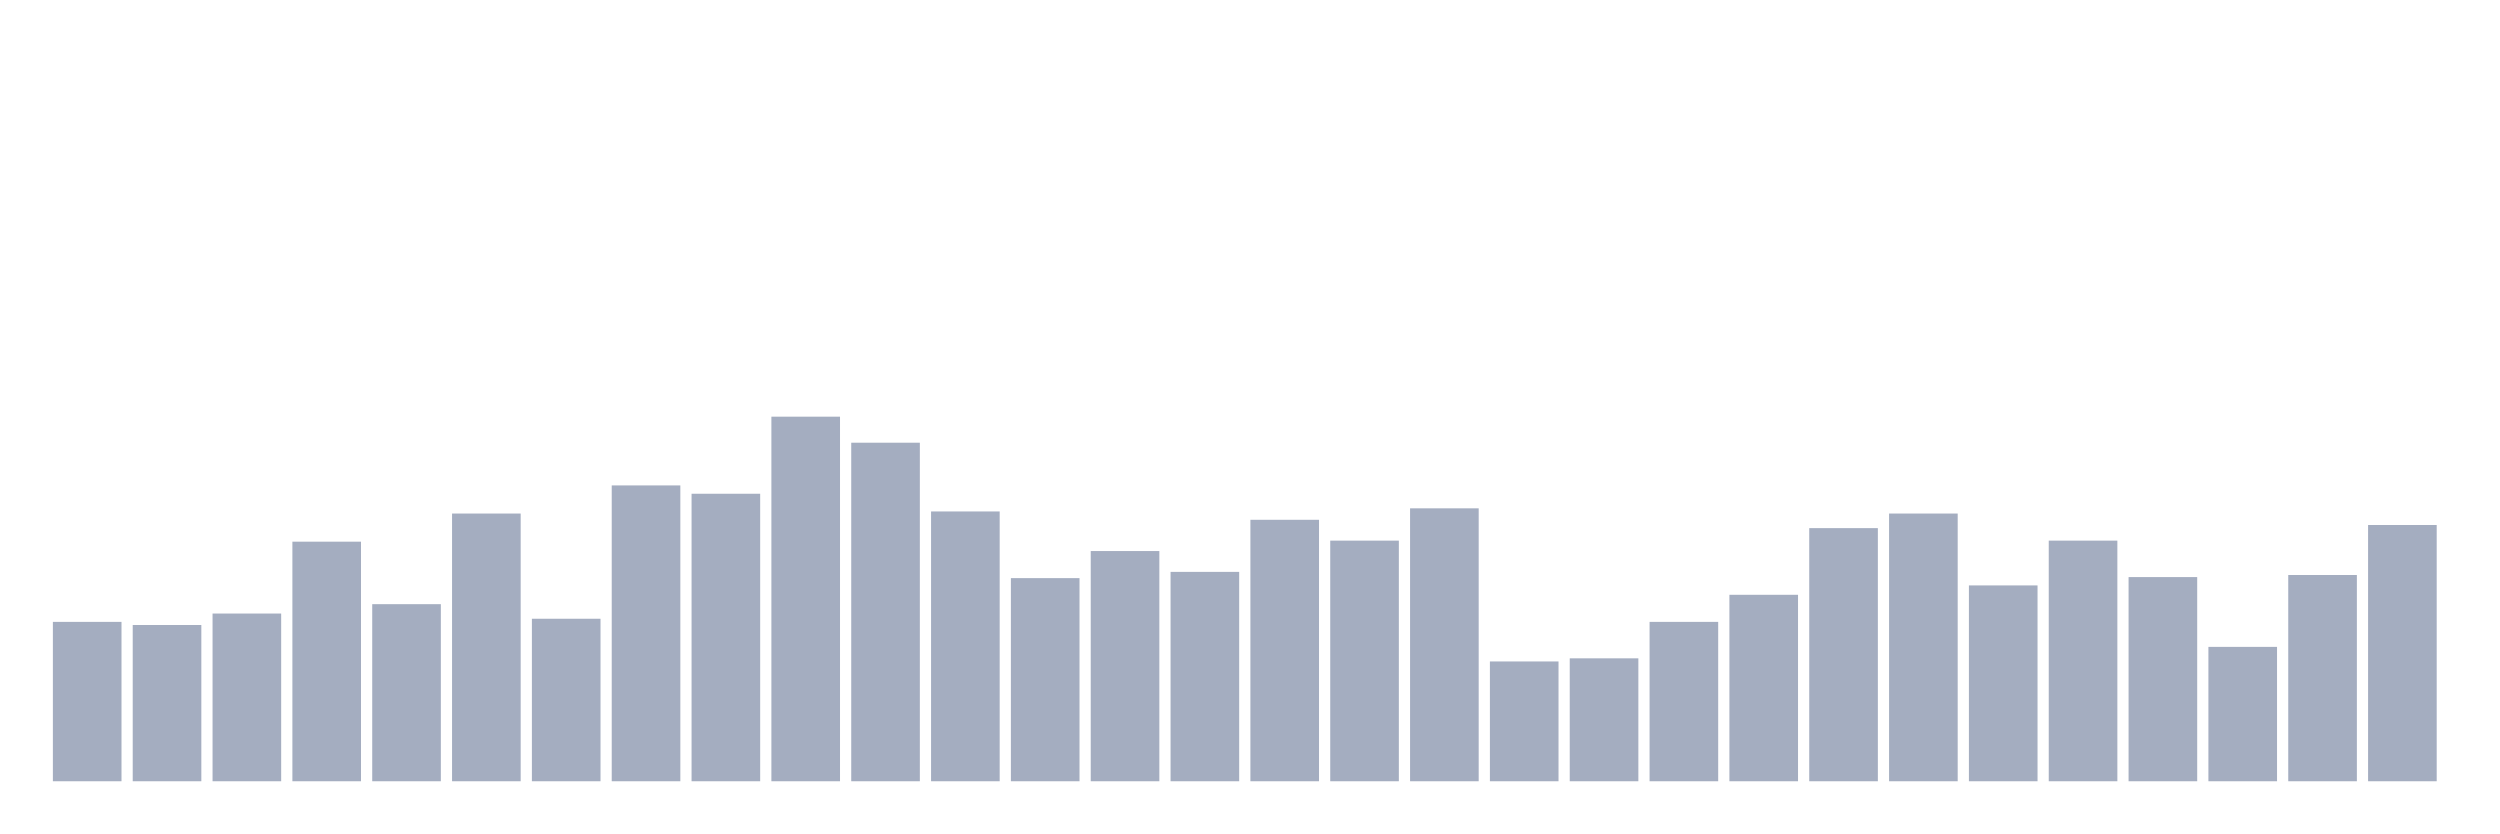
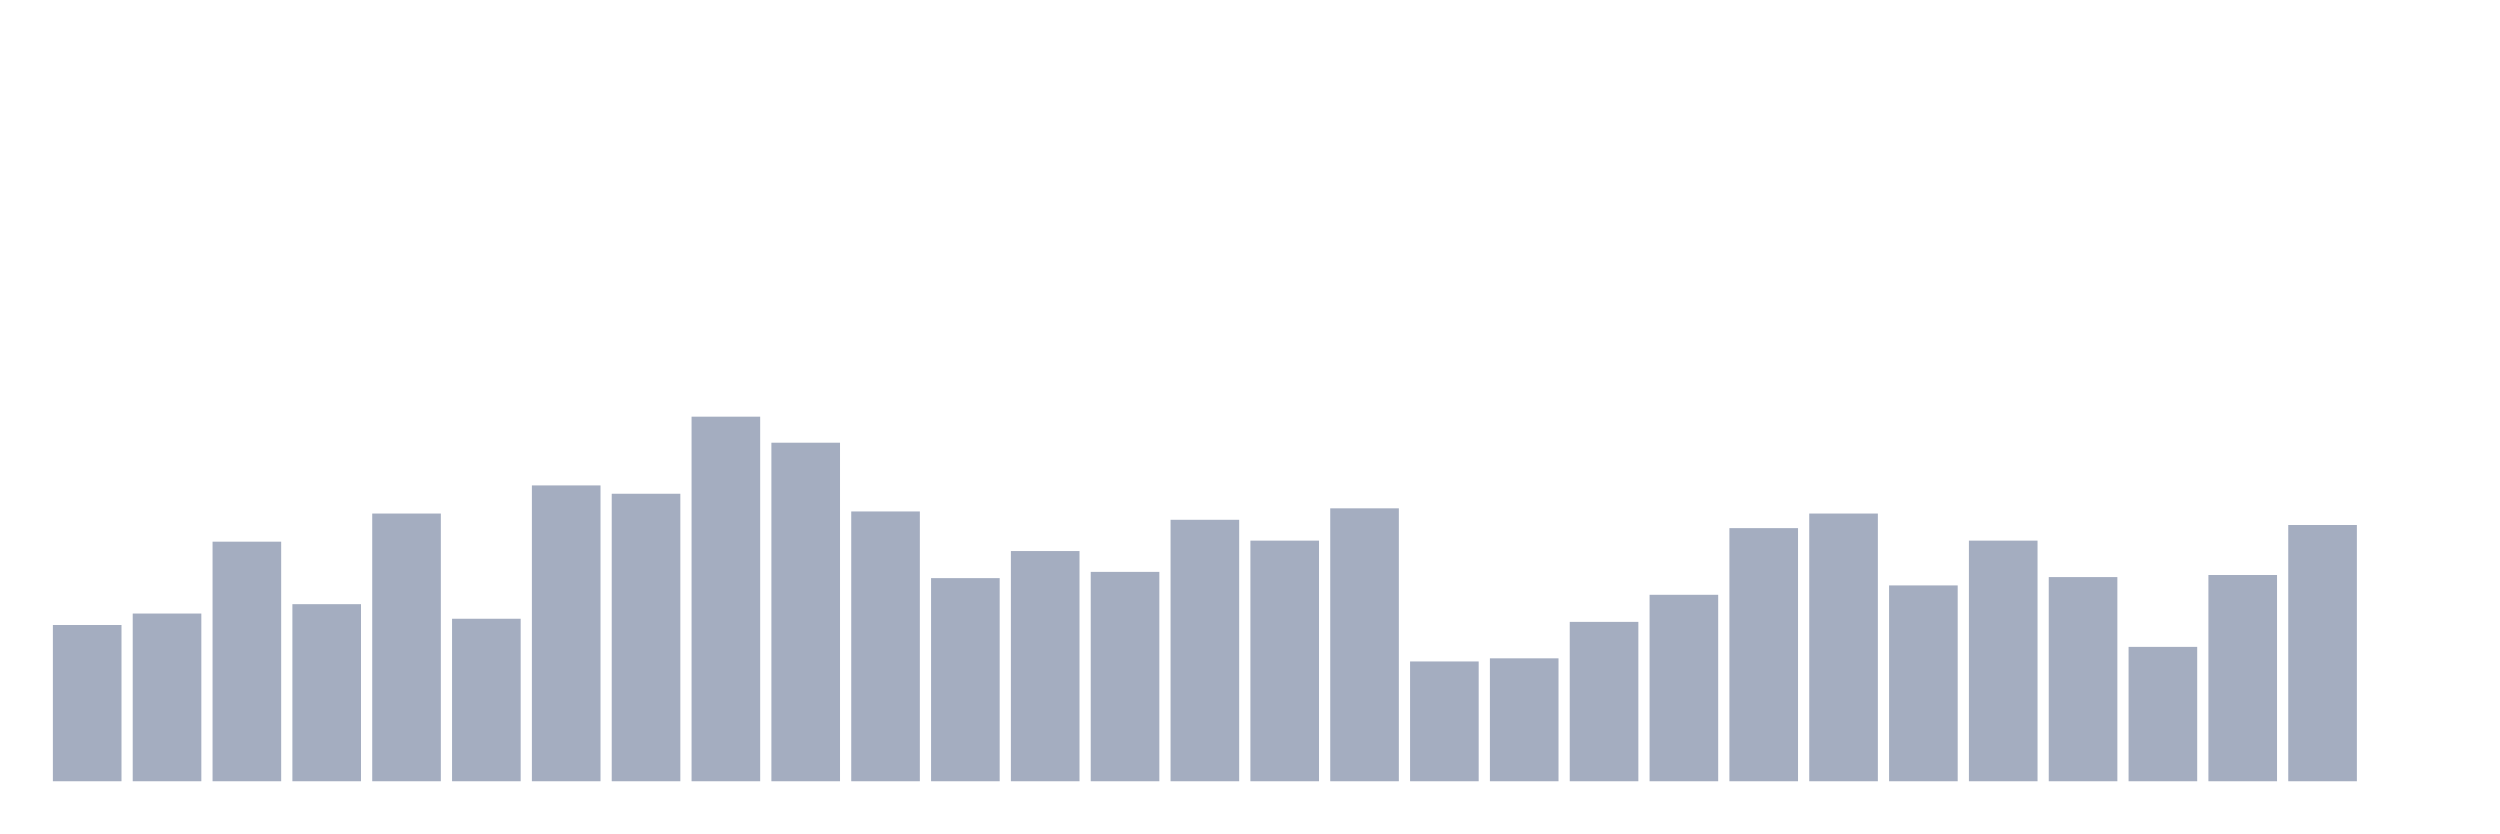
<svg xmlns="http://www.w3.org/2000/svg" viewBox="0 0 480 160">
  <g transform="translate(10,10)">
-     <rect class="bar" x="0.153" width="13.175" y="109.4" height="30.6" fill="rgb(164,173,192)" />
-     <rect class="bar" x="15.482" width="13.175" y="110" height="30" fill="rgb(164,173,192)" />
-     <rect class="bar" x="30.81" width="13.175" y="107.8" height="32.2" fill="rgb(164,173,192)" />
-     <rect class="bar" x="46.138" width="13.175" y="94" height="46" fill="rgb(164,173,192)" />
-     <rect class="bar" x="61.466" width="13.175" y="106" height="34" fill="rgb(164,173,192)" />
-     <rect class="bar" x="76.794" width="13.175" y="88.6" height="51.4" fill="rgb(164,173,192)" />
-     <rect class="bar" x="92.123" width="13.175" y="108.8" height="31.2" fill="rgb(164,173,192)" />
-     <rect class="bar" x="107.451" width="13.175" y="83.2" height="56.8" fill="rgb(164,173,192)" />
-     <rect class="bar" x="122.779" width="13.175" y="84.8" height="55.2" fill="rgb(164,173,192)" />
-     <rect class="bar" x="138.107" width="13.175" y="70" height="70" fill="rgb(164,173,192)" />
-     <rect class="bar" x="153.436" width="13.175" y="75" height="65" fill="rgb(164,173,192)" />
-     <rect class="bar" x="168.764" width="13.175" y="88.2" height="51.8" fill="rgb(164,173,192)" />
-     <rect class="bar" x="184.092" width="13.175" y="101" height="39" fill="rgb(164,173,192)" />
-     <rect class="bar" x="199.42" width="13.175" y="95.8" height="44.2" fill="rgb(164,173,192)" />
-     <rect class="bar" x="214.748" width="13.175" y="99.8" height="40.2" fill="rgb(164,173,192)" />
-     <rect class="bar" x="230.077" width="13.175" y="89.8" height="50.2" fill="rgb(164,173,192)" />
-     <rect class="bar" x="245.405" width="13.175" y="93.8" height="46.2" fill="rgb(164,173,192)" />
-     <rect class="bar" x="260.733" width="13.175" y="87.6" height="52.4" fill="rgb(164,173,192)" />
-     <rect class="bar" x="276.061" width="13.175" y="117" height="23" fill="rgb(164,173,192)" />
-     <rect class="bar" x="291.39" width="13.175" y="116.4" height="23.6" fill="rgb(164,173,192)" />
-     <rect class="bar" x="306.718" width="13.175" y="109.4" height="30.6" fill="rgb(164,173,192)" />
-     <rect class="bar" x="322.046" width="13.175" y="104.2" height="35.8" fill="rgb(164,173,192)" />
-     <rect class="bar" x="337.374" width="13.175" y="91.4" height="48.6" fill="rgb(164,173,192)" />
-     <rect class="bar" x="352.702" width="13.175" y="88.6" height="51.4" fill="rgb(164,173,192)" />
-     <rect class="bar" x="368.031" width="13.175" y="102.4" height="37.6" fill="rgb(164,173,192)" />
-     <rect class="bar" x="383.359" width="13.175" y="93.8" height="46.2" fill="rgb(164,173,192)" />
-     <rect class="bar" x="398.687" width="13.175" y="100.8" height="39.2" fill="rgb(164,173,192)" />
-     <rect class="bar" x="414.015" width="13.175" y="114.2" height="25.8" fill="rgb(164,173,192)" />
-     <rect class="bar" x="429.344" width="13.175" y="100.4" height="39.6" fill="rgb(164,173,192)" />
-     <rect class="bar" x="444.672" width="13.175" y="90.8" height="49.2" fill="rgb(164,173,192)" />
+     <rect class="bar" x="0.153" width="13.175" y="110" height="30" fill="rgb(164,173,192)" />
+     <rect class="bar" x="15.482" width="13.175" y="107.8" height="32.2" fill="rgb(164,173,192)" />
+     <rect class="bar" x="30.81" width="13.175" y="94" height="46" fill="rgb(164,173,192)" />
+     <rect class="bar" x="46.138" width="13.175" y="106" height="34" fill="rgb(164,173,192)" />
+     <rect class="bar" x="61.466" width="13.175" y="88.6" height="51.4" fill="rgb(164,173,192)" />
+     <rect class="bar" x="76.794" width="13.175" y="108.8" height="31.2" fill="rgb(164,173,192)" />
+     <rect class="bar" x="92.123" width="13.175" y="83.2" height="56.8" fill="rgb(164,173,192)" />
+     <rect class="bar" x="107.451" width="13.175" y="84.8" height="55.2" fill="rgb(164,173,192)" />
+     <rect class="bar" x="122.779" width="13.175" y="70" height="70" fill="rgb(164,173,192)" />
+     <rect class="bar" x="138.107" width="13.175" y="75" height="65" fill="rgb(164,173,192)" />
+     <rect class="bar" x="153.436" width="13.175" y="88.2" height="51.8" fill="rgb(164,173,192)" />
+     <rect class="bar" x="168.764" width="13.175" y="101" height="39" fill="rgb(164,173,192)" />
+     <rect class="bar" x="184.092" width="13.175" y="95.8" height="44.2" fill="rgb(164,173,192)" />
+     <rect class="bar" x="199.42" width="13.175" y="99.8" height="40.2" fill="rgb(164,173,192)" />
+     <rect class="bar" x="214.748" width="13.175" y="89.8" height="50.2" fill="rgb(164,173,192)" />
+     <rect class="bar" x="230.077" width="13.175" y="93.8" height="46.2" fill="rgb(164,173,192)" />
+     <rect class="bar" x="245.405" width="13.175" y="87.6" height="52.4" fill="rgb(164,173,192)" />
+     <rect class="bar" x="260.733" width="13.175" y="117" height="23" fill="rgb(164,173,192)" />
+     <rect class="bar" x="276.061" width="13.175" y="116.4" height="23.6" fill="rgb(164,173,192)" />
+     <rect class="bar" x="291.39" width="13.175" y="109.4" height="30.6" fill="rgb(164,173,192)" />
+     <rect class="bar" x="306.718" width="13.175" y="104.2" height="35.8" fill="rgb(164,173,192)" />
+     <rect class="bar" x="322.046" width="13.175" y="91.4" height="48.6" fill="rgb(164,173,192)" />
+     <rect class="bar" x="337.374" width="13.175" y="88.6" height="51.4" fill="rgb(164,173,192)" />
+     <rect class="bar" x="352.702" width="13.175" y="102.4" height="37.6" fill="rgb(164,173,192)" />
+     <rect class="bar" x="368.031" width="13.175" y="93.8" height="46.2" fill="rgb(164,173,192)" />
+     <rect class="bar" x="383.359" width="13.175" y="100.8" height="39.2" fill="rgb(164,173,192)" />
+     <rect class="bar" x="398.687" width="13.175" y="114.2" height="25.8" fill="rgb(164,173,192)" />
+     <rect class="bar" x="414.015" width="13.175" y="100.4" height="39.6" fill="rgb(164,173,192)" />
+     <rect class="bar" x="429.344" width="13.175" y="90.8" height="49.2" fill="rgb(164,173,192)" />
+     <rect class="bar" x="444.672" width="13.175" y="140" height="0" fill="rgb(164,173,192)" />
  </g>
</svg>
